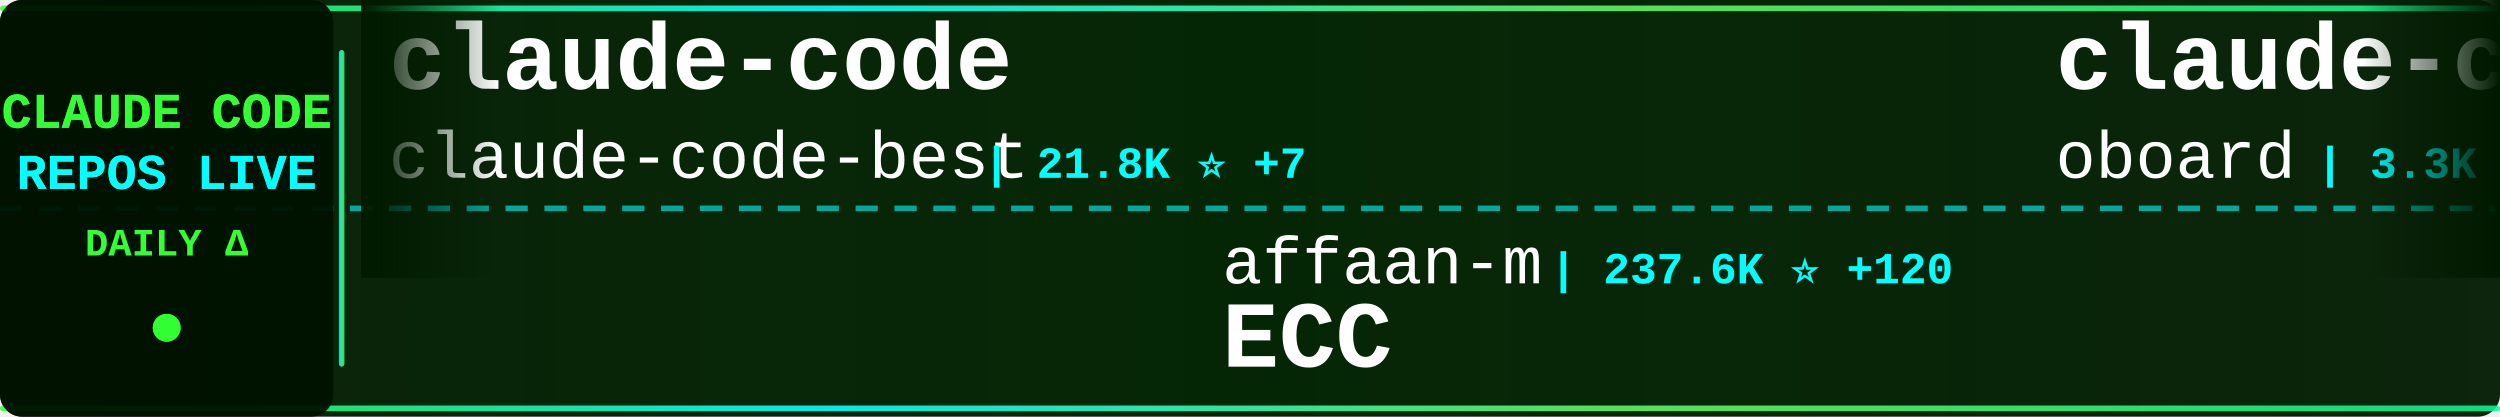
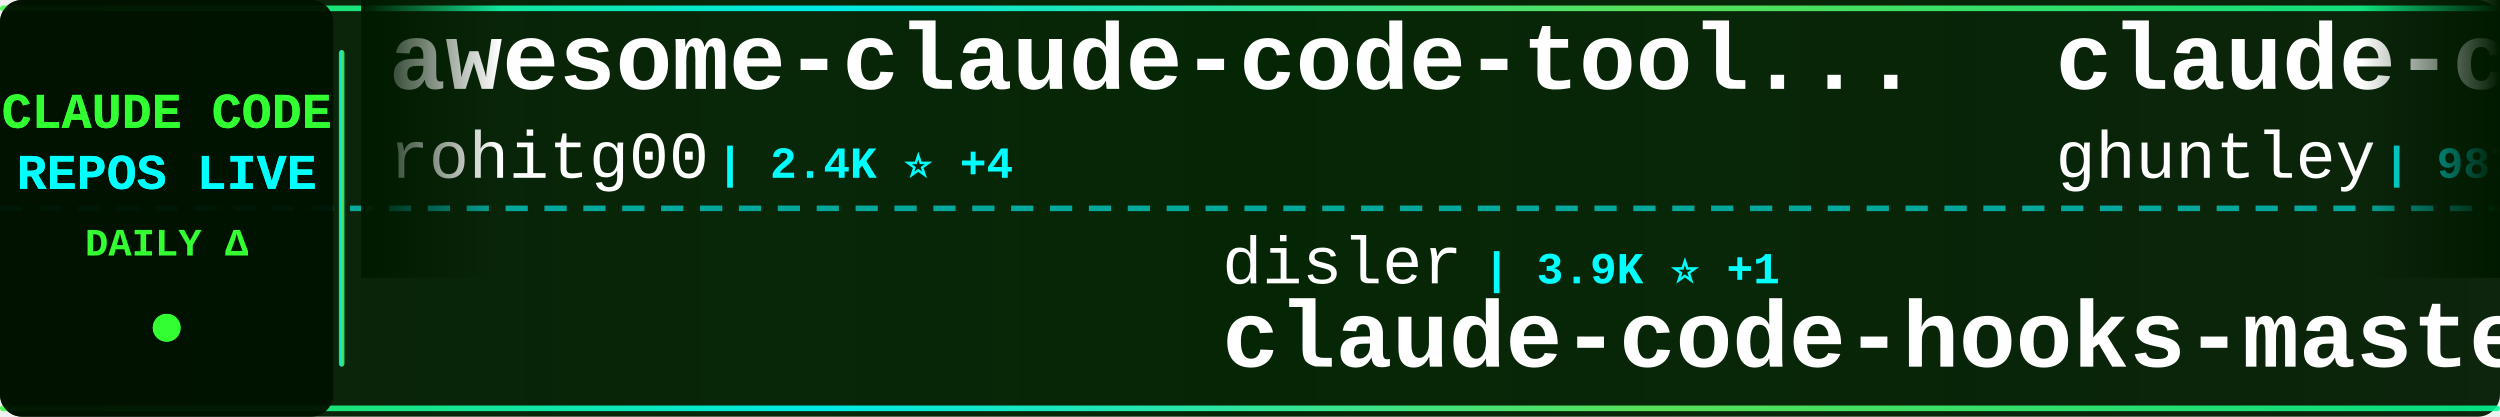
<svg xmlns="http://www.w3.org/2000/svg" width="900" height="150">
  <defs>
    <linearGradient id="tickerBg" x1="0%" y1="0%" x2="100%" y2="0%">
      <stop offset="0%" style="stop-color:#001a00;stop-opacity:0.95" />
      <stop offset="50%" style="stop-color:#002200;stop-opacity:0.98" />
      <stop offset="100%" style="stop-color:#001a00;stop-opacity:0.95" />
    </linearGradient>
    <linearGradient id="borderGrad" x1="0%" y1="0%" x2="100%" y2="0%">
      <stop offset="0%" style="stop-color:#33ff33;stop-opacity:0.85">
        <animate attributeName="stop-opacity" values="0.85;1;0.85" dur="2s" repeatCount="indefinite" />
      </stop>
      <stop offset="33%" style="stop-color:#00ffff;stop-opacity:0.9">
        <animate attributeName="stop-opacity" values="0.9;1;0.9" dur="2.2s" repeatCount="indefinite" />
      </stop>
      <stop offset="66%" style="stop-color:#66ff66;stop-opacity:0.85">
        <animate attributeName="stop-opacity" values="0.85;1;0.85" dur="1.8s" repeatCount="indefinite" />
      </stop>
      <stop offset="100%" style="stop-color:#00ff99;stop-opacity:0.85">
        <animate attributeName="stop-opacity" values="0.85;1;0.85" dur="2s" repeatCount="indefinite" />
      </stop>
    </linearGradient>
    <filter id="textGlow">
      <feGaussianBlur stdDeviation="0.1" result="coloredBlur" />
      <feMerge>
        <feMergeNode in="coloredBlur" />
        <feMergeNode in="SourceGraphic" />
      </feMerge>
    </filter>
    <filter id="metricGlow">
      <feGaussianBlur stdDeviation="0.2" result="coloredBlur" />
      <feMerge>
        <feMergeNode in="coloredBlur" />
        <feMergeNode in="SourceGraphic" />
      </feMerge>
    </filter>
    <linearGradient id="leftFade" x1="0%" y1="0%" x2="100%" y2="0%">
      <stop offset="0%" style="stop-color:#001a00;stop-opacity:1" />
      <stop offset="100%" style="stop-color:#001a00;stop-opacity:0" />
    </linearGradient>
    <linearGradient id="rightFade" x1="0%" y1="0%" x2="100%" y2="0%">
      <stop offset="0%" style="stop-color:#001a00;stop-opacity:0" />
      <stop offset="100%" style="stop-color:#001a00;stop-opacity:1" />
    </linearGradient>
  </defs>
  <rect width="900" height="150" fill="url(#tickerBg)" rx="8" />
  <rect x="0" y="2" width="900" height="2" fill="url(#borderGrad)" rx="1" />
  <rect x="0" y="146" width="900" height="2" fill="url(#borderGrad)" rx="1" />
  <line x1="0" y1="75" x2="900" y2="75" stroke="#00ffff" stroke-width="2" stroke-dasharray="8 6" opacity="0.6" />
  <rect x="0" y="0" width="120" height="150" fill="#001100" opacity="0.95" rx="8" />
  <text x="60" y="46" font-family="'Courier New', monospace" font-size="18" font-weight="bold" fill="#33ff33" text-anchor="middle" filter="url(#textGlow)">
    CLAUDE CODE
  </text>
  <text x="60" y="68" font-family="'Courier New', monospace" font-size="18" font-weight="bold" fill="#00ffff" text-anchor="middle" filter="url(#textGlow)">
    REPOS LIVE
  </text>
  <text x="60" y="92" font-family="'Courier New', monospace" font-size="14" font-weight="bold" fill="#33ff33" text-anchor="middle">
    DAILY Δ
  </text>
  <circle cx="60" cy="118" r="5" fill="#33ff33" filter="url(#metricGlow)">
    <animate attributeName="r" values="4;6;4" dur="1.5s" repeatCount="indefinite" />
    <animate attributeName="opacity" values="0.6;1;0.6" dur="1.5s" repeatCount="indefinite" />
  </circle>
  <rect x="122" y="18" width="2" height="114" fill="url(#borderGrad)" rx="1" />
  <clipPath id="tickerClip">
    <rect x="130" y="0" width="770" height="150" />
  </clipPath>
  <g clip-path="url(#tickerClip)">
    <g id="tickerItems">
      <animateTransform attributeName="transform" attributeType="XML" type="translate" from="0 0" to="-3000 0" dur="54s" repeatCount="indefinite" />
      <g transform="translate(0, 0)">
-         <text x="140" y="32" font-family="'Courier New', monospace" font-size="34" font-weight="bold" fill="#ffffff">claude-code</text>
-         <text x="140" y="64" font-family="'Courier New', monospace" font-size="24" font-weight="normal" fill="#ffffff" opacity="1.0">claude-code-best</text>
-         <text x="354" y="64" font-family="'Courier New', monospace" font-size="16" font-weight="bold" fill="#00ffff"> | 21.8K ⭐ +7</text>
+         <text x="140" y="32" font-family="'Courier New', monospace" font-size="34" font-weight="bold" fill="#ffffff">awesome-claude-code-tool...</text>
+         <text x="140" y="64" font-family="'Courier New', monospace" font-size="24" font-weight="normal" fill="#ffffff" opacity="1.0">rohitg00</text>
+         <text x="258" y="64" font-family="'Courier New', monospace" font-size="16" font-weight="bold" fill="#00ffff"> | 2.4K ⭐ +4</text>
      </g>
      <g transform="translate(300, 0)">
-         <text x="140" y="102" font-family="'Courier New', monospace" font-size="24" font-weight="normal" fill="#ffffff" opacity="1.0">affaan-m</text>
-         <text x="258" y="102" font-family="'Courier New', monospace" font-size="16" font-weight="bold" fill="#00ffff"> | 237.6K ⭐ +120</text>
-         <text x="140" y="132" font-family="'Courier New', monospace" font-size="34" font-weight="bold" fill="#ffffff">ECC</text>
+         <text x="140" y="102" font-family="'Courier New', monospace" font-size="24" font-weight="normal" fill="#ffffff" opacity="1.0">disler</text>
+         <text x="234" y="102" font-family="'Courier New', monospace" font-size="16" font-weight="bold" fill="#00ffff"> | 3.9K ⭐ +1</text>
+         <text x="140" y="132" font-family="'Courier New', monospace" font-size="34" font-weight="bold" fill="#ffffff">claude-code-hooks-master...</text>
      </g>
      <g transform="translate(600, 0)">
-         <text x="140" y="32" font-family="'Courier New', monospace" font-size="34" font-weight="bold" fill="#ffffff">claude-code-rev</text>
-         <text x="140" y="64" font-family="'Courier New', monospace" font-size="24" font-weight="normal" fill="#ffffff" opacity="1.0">oboard</text>
-         <text x="234" y="64" font-family="'Courier New', monospace" font-size="16" font-weight="bold" fill="#00ffff"> | 3.3K ⭐</text>
+         <text x="140" y="32" font-family="'Courier New', monospace" font-size="34" font-weight="bold" fill="#ffffff">claude-code-source-code-...</text>
+         <text x="140" y="64" font-family="'Courier New', monospace" font-size="24" font-weight="normal" fill="#ffffff" opacity="1.0">ghuntley</text>
+         <text x="258" y="64" font-family="'Courier New', monospace" font-size="16" font-weight="bold" fill="#00ffff"> | 987 ⭐</text>
      </g>
      <g transform="translate(900, 0)">
-         <text x="140" y="102" font-family="'Courier New', monospace" font-size="24" font-weight="normal" fill="#ffffff" opacity="1.0">freestylefly</text>
-         <text x="306" y="102" font-family="'Courier New', monospace" font-size="16" font-weight="bold" fill="#00ffff"> | 128 ⭐</text>
-         <text x="140" y="132" font-family="'Courier New', monospace" font-size="34" font-weight="bold" fill="#ffffff">claude-code</text>
+         <text x="140" y="102" font-family="'Courier New', monospace" font-size="24" font-weight="normal" fill="#ffffff" opacity="1.0">edmund-io</text>
+         <text x="270" y="102" font-family="'Courier New', monospace" font-size="16" font-weight="bold" fill="#00ffff"> | 1.5K ⭐ +1</text>
+         <text x="140" y="132" font-family="'Courier New', monospace" font-size="34" font-weight="bold" fill="#ffffff">edmunds-claude-code</text>
      </g>
      <g transform="translate(1200, 0)">
        <text x="140" y="32" font-family="'Courier New', monospace" font-size="34" font-weight="bold" fill="#ffffff">claude-code</text>
-         <text x="140" y="64" font-family="'Courier New', monospace" font-size="24" font-weight="normal" fill="#ffffff" opacity="1.0">yasasbanukaofficial</text>
-         <text x="390" y="64" font-family="'Courier New', monospace" font-size="16" font-weight="bold" fill="#00ffff"> | 3.9K ⭐ +4</text>
+         <text x="140" y="64" font-family="'Courier New', monospace" font-size="24" font-weight="normal" fill="#ffffff" opacity="1.0">T-Lab-CUHKSZ</text>
+         <text x="306" y="64" font-family="'Courier New', monospace" font-size="16" font-weight="bold" fill="#00ffff"> | 327 ⭐</text>
      </g>
      <g transform="translate(1500, 0)">
-         <text x="140" y="102" font-family="'Courier New', monospace" font-size="24" font-weight="normal" fill="#ffffff" opacity="1.0">AprilNEA</text>
-         <text x="258" y="102" font-family="'Courier New', monospace" font-size="16" font-weight="bold" fill="#00ffff"> | 394 ⭐</text>
-         <text x="140" y="132" font-family="'Courier New', monospace" font-size="34" font-weight="bold" fill="#ffffff">claude-code-source</text>
+         <text x="140" y="102" font-family="'Courier New', monospace" font-size="24" font-weight="normal" fill="#ffffff" opacity="1.0">zebbern</text>
+         <text x="246" y="102" font-family="'Courier New', monospace" font-size="16" font-weight="bold" fill="#00ffff"> | 4.5K ⭐ +2</text>
+         <text x="140" y="132" font-family="'Courier New', monospace" font-size="34" font-weight="bold" fill="#ffffff">claude-code-guide</text>
      </g>
      <g transform="translate(1800, 0)">
        <text x="140" y="32" font-family="'Courier New', monospace" font-size="34" font-weight="bold" fill="#ffffff">claude-code-source</text>
        <text x="140" y="64" font-family="'Courier New', monospace" font-size="24" font-weight="normal" fill="#ffffff" opacity="1.0">JrCx7scC</text>
        <text x="258" y="64" font-family="'Courier New', monospace" font-size="16" font-weight="bold" fill="#00ffff"> | 372 ⭐</text>
      </g>
      <g transform="translate(2100, 0)">
-         <text x="140" y="102" font-family="'Courier New', monospace" font-size="24" font-weight="normal" fill="#ffffff" opacity="1.0">jarmuine</text>
-         <text x="258" y="102" font-family="'Courier New', monospace" font-size="16" font-weight="bold" fill="#00ffff"> | 2.3K ⭐</text>
-         <text x="140" y="132" font-family="'Courier New', monospace" font-size="34" font-weight="bold" fill="#ffffff">claude-code</text>
+         <text x="140" y="102" font-family="'Courier New', monospace" font-size="24" font-weight="normal" fill="#ffffff" opacity="1.0">Alishahryar1</text>
+         <text x="306" y="102" font-family="'Courier New', monospace" font-size="16" font-weight="bold" fill="#00ffff"> | 44.4K ⭐ +46</text>
+         <text x="140" y="132" font-family="'Courier New', monospace" font-size="34" font-weight="bold" fill="#ffffff">free-claude-code</text>
      </g>
      <g transform="translate(2400, 0)">
-         <text x="140" y="32" font-family="'Courier New', monospace" font-size="34" font-weight="bold" fill="#ffffff">claude-code-from-source</text>
-         <text x="140" y="64" font-family="'Courier New', monospace" font-size="24" font-weight="normal" fill="#ffffff" opacity="1.0">alejandrobalderas</text>
-         <text x="366" y="64" font-family="'Courier New', monospace" font-size="16" font-weight="bold" fill="#00ffff"> | 2.7K ⭐</text>
+         <text x="140" y="32" font-family="'Courier New', monospace" font-size="34" font-weight="bold" fill="#ffffff">claude-code-transcripts</text>
+         <text x="140" y="64" font-family="'Courier New', monospace" font-size="24" font-weight="normal" fill="#ffffff" opacity="1.0">simonw</text>
+         <text x="234" y="64" font-family="'Courier New', monospace" font-size="16" font-weight="bold" fill="#00ffff"> | 1.7K ⭐ +1</text>
      </g>
      <g transform="translate(2700, 0)">
-         <text x="140" y="102" font-family="'Courier New', monospace" font-size="24" font-weight="normal" fill="#ffffff" opacity="1.0">anthropics</text>
-         <text x="282" y="102" font-family="'Courier New', monospace" font-size="16" font-weight="bold" fill="#00ffff"> | 166.2K ⭐ +40</text>
-         <text x="140" y="132" font-family="'Courier New', monospace" font-size="34" font-weight="bold" fill="#ffffff">skills</text>
+         <text x="140" y="102" font-family="'Courier New', monospace" font-size="24" font-weight="normal" fill="#ffffff" opacity="1.0">VILA-Lab</text>
+         <text x="258" y="102" font-family="'Courier New', monospace" font-size="16" font-weight="bold" fill="#00ffff"> | 2.0K ⭐ +2</text>
+         <text x="140" y="132" font-family="'Courier New', monospace" font-size="34" font-weight="bold" fill="#ffffff">Dive-into-Claude-Code</text>
      </g>
      <g transform="translate(3000, 0)">
-         <text x="140" y="32" font-family="'Courier New', monospace" font-size="34" font-weight="bold" fill="#ffffff">claude-code</text>
-         <text x="140" y="64" font-family="'Courier New', monospace" font-size="24" font-weight="normal" fill="#ffffff" opacity="1.0">claude-code-best</text>
-         <text x="354" y="64" font-family="'Courier New', monospace" font-size="16" font-weight="bold" fill="#00ffff"> | 21.8K ⭐ +7</text>
+         <text x="140" y="32" font-family="'Courier New', monospace" font-size="34" font-weight="bold" fill="#ffffff">awesome-claude-code-tool...</text>
+         <text x="140" y="64" font-family="'Courier New', monospace" font-size="24" font-weight="normal" fill="#ffffff" opacity="1.0">rohitg00</text>
+         <text x="258" y="64" font-family="'Courier New', monospace" font-size="16" font-weight="bold" fill="#00ffff"> | 2.4K ⭐ +4</text>
      </g>
      <g transform="translate(3300, 0)">
-         <text x="140" y="102" font-family="'Courier New', monospace" font-size="24" font-weight="normal" fill="#ffffff" opacity="1.0">affaan-m</text>
-         <text x="258" y="102" font-family="'Courier New', monospace" font-size="16" font-weight="bold" fill="#00ffff"> | 237.6K ⭐ +120</text>
-         <text x="140" y="132" font-family="'Courier New', monospace" font-size="34" font-weight="bold" fill="#ffffff">ECC</text>
+         <text x="140" y="102" font-family="'Courier New', monospace" font-size="24" font-weight="normal" fill="#ffffff" opacity="1.0">disler</text>
+         <text x="234" y="102" font-family="'Courier New', monospace" font-size="16" font-weight="bold" fill="#00ffff"> | 3.9K ⭐ +1</text>
+         <text x="140" y="132" font-family="'Courier New', monospace" font-size="34" font-weight="bold" fill="#ffffff">claude-code-hooks-master...</text>
      </g>
      <g transform="translate(3600, 0)">
-         <text x="140" y="32" font-family="'Courier New', monospace" font-size="34" font-weight="bold" fill="#ffffff">claude-code-rev</text>
-         <text x="140" y="64" font-family="'Courier New', monospace" font-size="24" font-weight="normal" fill="#ffffff" opacity="1.0">oboard</text>
-         <text x="234" y="64" font-family="'Courier New', monospace" font-size="16" font-weight="bold" fill="#00ffff"> | 3.3K ⭐</text>
+         <text x="140" y="32" font-family="'Courier New', monospace" font-size="34" font-weight="bold" fill="#ffffff">claude-code-source-code-...</text>
+         <text x="140" y="64" font-family="'Courier New', monospace" font-size="24" font-weight="normal" fill="#ffffff" opacity="1.0">ghuntley</text>
+         <text x="258" y="64" font-family="'Courier New', monospace" font-size="16" font-weight="bold" fill="#00ffff"> | 987 ⭐</text>
      </g>
      <g transform="translate(3900, 0)">
-         <text x="140" y="102" font-family="'Courier New', monospace" font-size="24" font-weight="normal" fill="#ffffff" opacity="1.0">freestylefly</text>
-         <text x="306" y="102" font-family="'Courier New', monospace" font-size="16" font-weight="bold" fill="#00ffff"> | 128 ⭐</text>
-         <text x="140" y="132" font-family="'Courier New', monospace" font-size="34" font-weight="bold" fill="#ffffff">claude-code</text>
+         <text x="140" y="102" font-family="'Courier New', monospace" font-size="24" font-weight="normal" fill="#ffffff" opacity="1.0">edmund-io</text>
+         <text x="270" y="102" font-family="'Courier New', monospace" font-size="16" font-weight="bold" fill="#00ffff"> | 1.5K ⭐ +1</text>
+         <text x="140" y="132" font-family="'Courier New', monospace" font-size="34" font-weight="bold" fill="#ffffff">edmunds-claude-code</text>
      </g>
    </g>
  </g>
  <rect x="130" y="0" width="50" height="100" fill="url(#leftFade)" />
  <rect x="850" y="0" width="50" height="100" fill="url(#rightFade)" />
</svg>
